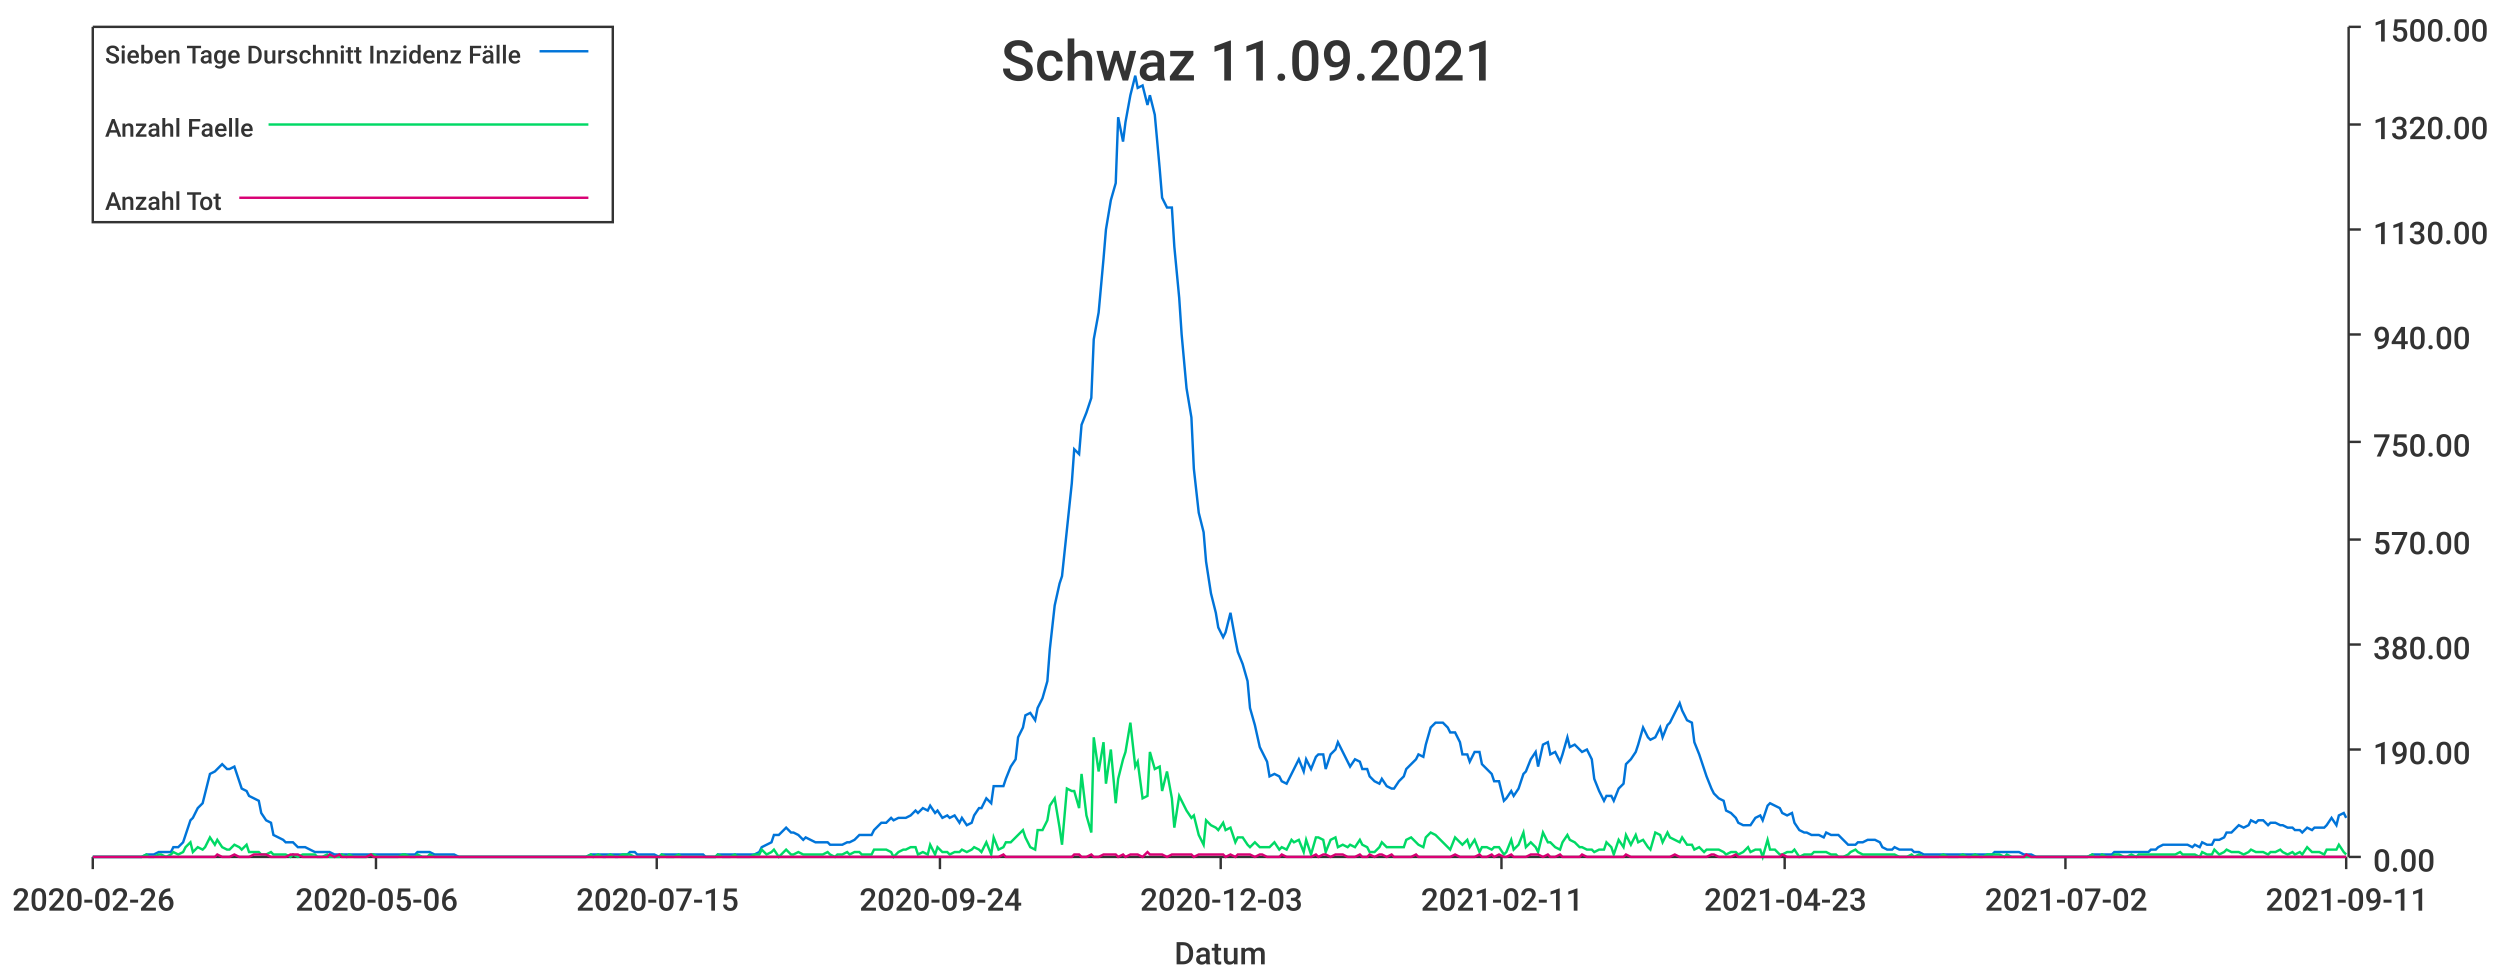
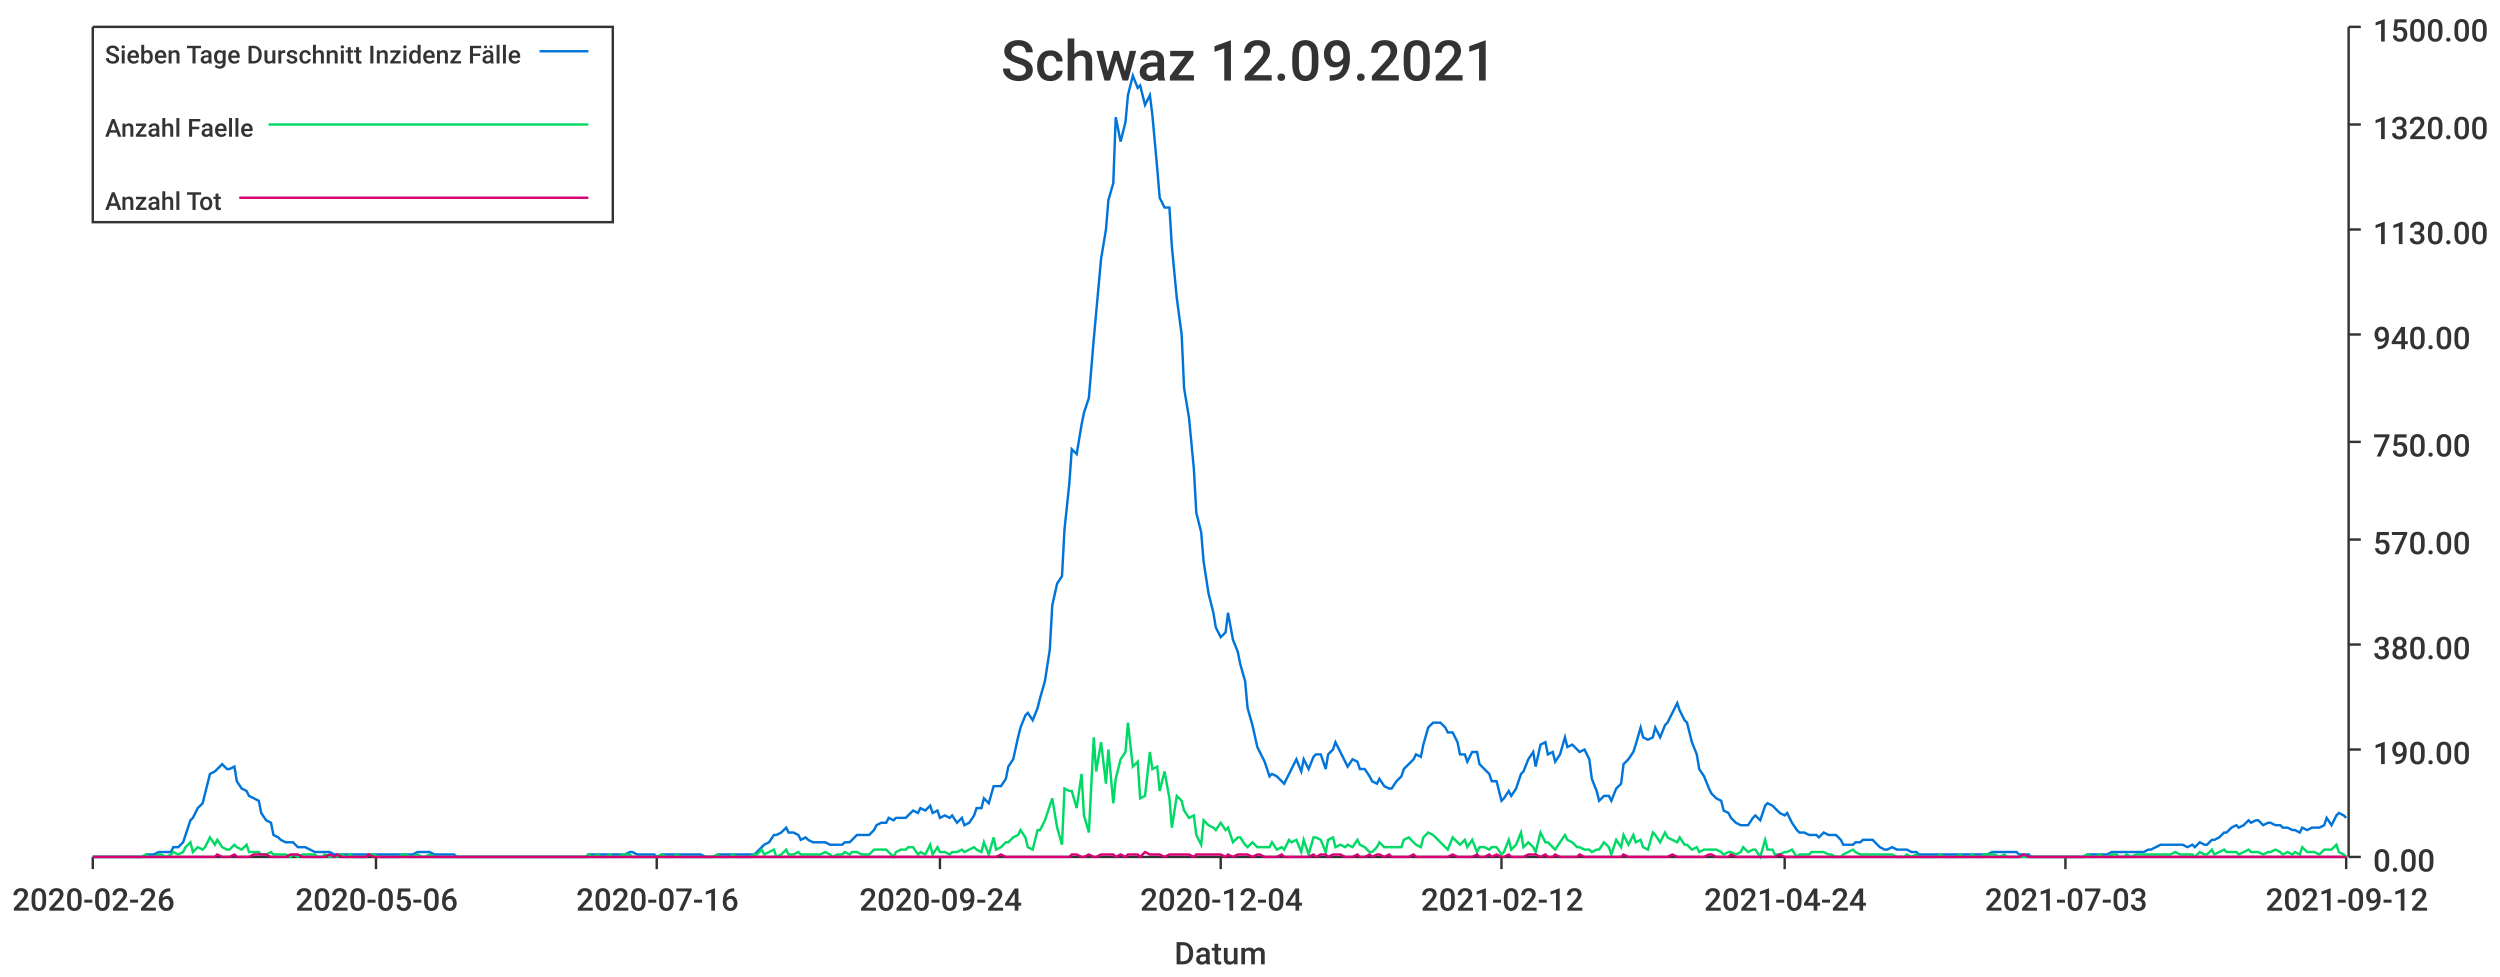
<svg xmlns="http://www.w3.org/2000/svg" width="1024" height="400">\n<path d="M 0 0 L 1024 0 L 1024 400 L 0 400 L 0 0" style="stroke-width:0;stroke:rgba(255,255,255,1.0);fill:rgba(255,255,255,1.0)" />
  <path d="M 38 11 L 961 11 L 961 351 L 38 351 L 38 11" style="stroke-width:0;stroke:rgba(255,255,255,1.0);fill:rgba(255,255,255,1.0)" />
  <path d="M 38 351 L 961 351" style="stroke-width:1;stroke:rgba(51,51,51,1.0);fill:none" />
  <path d="M 38 351 L 38 356" style="stroke-width:1;stroke:rgba(51,51,51,1.0);fill:none" />
  <text x="5" y="373" style="stroke-width:0;stroke:none;fill:rgba(51,51,51,1.0);font-size:12.8px;font-family:'Roboto Medium',sans-serif">2020-02-26</text>
  <path d="M 154 351 L 154 356" style="stroke-width:1;stroke:rgba(51,51,51,1.0);fill:none" />
  <text x="121" y="373" style="stroke-width:0;stroke:none;fill:rgba(51,51,51,1.0);font-size:12.8px;font-family:'Roboto Medium',sans-serif">2020-05-06</text>
  <path d="M 269 351 L 269 356" style="stroke-width:1;stroke:rgba(51,51,51,1.0);fill:none" />
-   <text x="236" y="373" style="stroke-width:0;stroke:none;fill:rgba(51,51,51,1.0);font-size:12.8px;font-family:'Roboto Medium',sans-serif">2020-07-15</text>
+   <text x="236" y="373" style="stroke-width:0;stroke:none;fill:rgba(51,51,51,1.0);font-size:12.8px;font-family:'Roboto Medium',sans-serif">2020-07-16</text>
  <path d="M 385 351 L 385 356" style="stroke-width:1;stroke:rgba(51,51,51,1.0);fill:none" />
  <text x="352" y="373" style="stroke-width:0;stroke:none;fill:rgba(51,51,51,1.0);font-size:12.8px;font-family:'Roboto Medium',sans-serif">2020-09-24</text>
  <path d="M 500 351 L 500 356" style="stroke-width:1;stroke:rgba(51,51,51,1.0);fill:none" />
-   <text x="467" y="373" style="stroke-width:0;stroke:none;fill:rgba(51,51,51,1.0);font-size:12.8px;font-family:'Roboto Medium',sans-serif">2020-12-03</text>
+   <text x="467" y="373" style="stroke-width:0;stroke:none;fill:rgba(51,51,51,1.0);font-size:12.8px;font-family:'Roboto Medium',sans-serif">2020-12-04</text>
  <path d="M 615 351 L 615 356" style="stroke-width:1;stroke:rgba(51,51,51,1.0);fill:none" />
-   <text x="582" y="373" style="stroke-width:0;stroke:none;fill:rgba(51,51,51,1.0);font-size:12.8px;font-family:'Roboto Medium',sans-serif">2021-02-11</text>
+   <text x="582" y="373" style="stroke-width:0;stroke:none;fill:rgba(51,51,51,1.0);font-size:12.8px;font-family:'Roboto Medium',sans-serif">2021-02-12</text>
  <path d="M 731 351 L 731 356" style="stroke-width:1;stroke:rgba(51,51,51,1.0);fill:none" />
-   <text x="698" y="373" style="stroke-width:0;stroke:none;fill:rgba(51,51,51,1.0);font-size:12.8px;font-family:'Roboto Medium',sans-serif">2021-04-23</text>
+   <text x="698" y="373" style="stroke-width:0;stroke:none;fill:rgba(51,51,51,1.0);font-size:12.8px;font-family:'Roboto Medium',sans-serif">2021-04-24</text>
  <path d="M 846 351 L 846 356" style="stroke-width:1;stroke:rgba(51,51,51,1.0);fill:none" />
-   <text x="813" y="373" style="stroke-width:0;stroke:none;fill:rgba(51,51,51,1.0);font-size:12.8px;font-family:'Roboto Medium',sans-serif">2021-07-02</text>
+   <text x="813" y="373" style="stroke-width:0;stroke:none;fill:rgba(51,51,51,1.0);font-size:12.8px;font-family:'Roboto Medium',sans-serif">2021-07-03</text>
  <path d="M 961 351 L 961 356" style="stroke-width:1;stroke:rgba(51,51,51,1.0);fill:none" />
-   <text x="928" y="373" style="stroke-width:0;stroke:none;fill:rgba(51,51,51,1.0);font-size:12.8px;font-family:'Roboto Medium',sans-serif">2021-09-11</text>
+   <text x="928" y="373" style="stroke-width:0;stroke:none;fill:rgba(51,51,51,1.0);font-size:12.8px;font-family:'Roboto Medium',sans-serif">2021-09-12</text>
  <text x="481" y="395" style="stroke-width:0;stroke:none;fill:rgba(51,51,51,1.0);font-size:12.8px;font-family:'Roboto Medium',sans-serif">Datum</text>
  <path d="M 962 351 L 962 11" style="stroke-width:1;stroke:rgba(51,51,51,1.0);fill:none" />
  <path d="M 962 351 L 967 351" style="stroke-width:1;stroke:rgba(51,51,51,1.0);fill:none" />
  <text x="972" y="357" style="stroke-width:0;stroke:none;fill:rgba(51,51,51,1.0);font-size:12.8px;font-family:'Roboto Medium',sans-serif">0.00</text>
  <path d="M 962 307 L 967 307" style="stroke-width:1;stroke:rgba(51,51,51,1.0);fill:none" />
  <text x="972" y="313" style="stroke-width:0;stroke:none;fill:rgba(51,51,51,1.0);font-size:12.8px;font-family:'Roboto Medium',sans-serif">190.00</text>
  <path d="M 962 264 L 967 264" style="stroke-width:1;stroke:rgba(51,51,51,1.0);fill:none" />
  <text x="972" y="270" style="stroke-width:0;stroke:none;fill:rgba(51,51,51,1.0);font-size:12.8px;font-family:'Roboto Medium',sans-serif">380.00</text>
  <path d="M 962 221 L 967 221" style="stroke-width:1;stroke:rgba(51,51,51,1.0);fill:none" />
  <text x="972" y="227" style="stroke-width:0;stroke:none;fill:rgba(51,51,51,1.0);font-size:12.8px;font-family:'Roboto Medium',sans-serif">570.00</text>
  <path d="M 962 181 L 967 181" style="stroke-width:1;stroke:rgba(51,51,51,1.0);fill:none" />
  <text x="972" y="187" style="stroke-width:0;stroke:none;fill:rgba(51,51,51,1.0);font-size:12.8px;font-family:'Roboto Medium',sans-serif">750.00</text>
  <path d="M 962 137 L 967 137" style="stroke-width:1;stroke:rgba(51,51,51,1.0);fill:none" />
  <text x="972" y="143" style="stroke-width:0;stroke:none;fill:rgba(51,51,51,1.0);font-size:12.8px;font-family:'Roboto Medium',sans-serif">940.00</text>
  <path d="M 962 94 L 967 94" style="stroke-width:1;stroke:rgba(51,51,51,1.0);fill:none" />
  <text x="972" y="100" style="stroke-width:0;stroke:none;fill:rgba(51,51,51,1.0);font-size:12.8px;font-family:'Roboto Medium',sans-serif">1130.00</text>
  <path d="M 962 51 L 967 51" style="stroke-width:1;stroke:rgba(51,51,51,1.0);fill:none" />
  <text x="972" y="57" style="stroke-width:0;stroke:none;fill:rgba(51,51,51,1.0);font-size:12.8px;font-family:'Roboto Medium',sans-serif">1320.00</text>
  <path d="M 962 11 L 967 11" style="stroke-width:1;stroke:rgba(51,51,51,1.0);fill:none" />
  <text x="972" y="17" style="stroke-width:0;stroke:none;fill:rgba(51,51,51,1.0);font-size:12.8px;font-family:'Roboto Medium',sans-serif">1500.00</text>
-   <path d="M 38 351 L 40 351 L 42 351 L 43 351 L 45 351 L 47 351 L 48 351 L 50 351 L 52 351 L 53 351 L 55 351 L 57 351 L 58 351 L 60 350 L 61 350 L 63 350 L 65 349 L 66 349 L 68 349 L 70 349 L 71 347 L 73 347 L 75 345 L 76 342 L 78 336 L 79 335 L 81 331 L 83 329 L 84 325 L 86 317 L 88 316 L 89 315 L 91 313 L 93 315 L 94 315 L 96 314 L 98 320 L 99 323 L 101 324 L 102 326 L 104 327 L 106 328 L 107 333 L 109 336 L 111 337 L 112 342 L 114 343 L 116 344 L 117 345 L 119 345 L 120 345 L 122 347 L 124 347 L 125 347 L 127 348 L 129 349 L 130 349 L 132 349 L 134 349 L 135 349 L 137 350 L 139 350 L 140 350 L 142 350 L 143 350 L 145 350 L 147 350 L 148 350 L 150 350 L 152 350 L 153 350 L 155 350 L 157 350 L 158 350 L 160 350 L 161 350 L 163 350 L 165 350 L 166 350 L 168 350 L 170 350 L 171 349 L 173 349 L 175 349 L 176 349 L 178 350 L 179 350 L 181 350 L 183 350 L 184 350 L 186 350 L 188 351 L 189 351 L 191 351 L 193 351 L 194 351 L 196 351 L 198 351 L 199 351 L 201 351 L 202 351 L 204 351 L 206 351 L 207 351 L 209 351 L 211 351 L 212 351 L 214 351 L 216 351 L 217 351 L 219 351 L 220 351 L 222 351 L 224 351 L 225 351 L 227 351 L 229 351 L 230 351 L 232 351 L 234 351 L 235 351 L 237 351 L 239 351 L 240 351 L 242 350 L 243 350 L 245 350 L 247 350 L 248 350 L 250 350 L 252 350 L 253 350 L 255 350 L 257 350 L 258 349 L 260 349 L 261 350 L 263 350 L 265 350 L 266 350 L 268 350 L 270 351 L 271 350 L 273 350 L 275 350 L 276 350 L 278 350 L 279 350 L 281 350 L 283 350 L 284 350 L 286 350 L 288 350 L 289 351 L 291 351 L 293 351 L 294 350 L 296 350 L 298 350 L 299 350 L 301 350 L 302 350 L 304 350 L 306 350 L 307 350 L 309 350 L 311 349 L 312 347 L 314 346 L 316 345 L 317 342 L 319 342 L 320 341 L 322 339 L 324 341 L 325 341 L 327 342 L 329 344 L 330 343 L 332 344 L 334 345 L 335 345 L 337 345 L 339 345 L 340 346 L 342 346 L 343 346 L 345 346 L 347 345 L 348 345 L 350 344 L 352 342 L 353 342 L 355 342 L 357 342 L 358 340 L 360 338 L 361 337 L 363 337 L 365 335 L 366 336 L 368 335 L 370 335 L 371 335 L 373 334 L 375 332 L 376 333 L 378 331 L 380 332 L 381 330 L 383 333 L 384 332 L 386 335 L 388 334 L 389 335 L 391 334 L 393 337 L 394 335 L 396 338 L 398 337 L 399 334 L 401 331 L 402 331 L 404 327 L 406 329 L 407 322 L 409 322 L 411 322 L 412 319 L 414 314 L 416 311 L 417 302 L 419 298 L 420 293 L 422 292 L 424 295 L 425 290 L 427 286 L 429 279 L 430 266 L 432 248 L 434 239 L 435 236 L 437 217 L 439 198 L 440 184 L 442 186 L 443 174 L 445 169 L 447 163 L 448 139 L 450 128 L 452 106 L 453 94 L 455 82 L 457 75 L 458 48 L 460 58 L 461 50 L 463 39 L 465 31 L 466 36 L 468 35 L 470 43 L 471 39 L 473 47 L 475 69 L 476 81 L 478 85 L 480 85 L 481 101 L 483 122 L 484 137 L 486 159 L 488 171 L 489 192 L 491 210 L 493 218 L 494 230 L 496 243 L 498 251 L 499 257 L 501 261 L 502 259 L 504 251 L 506 262 L 507 267 L 509 272 L 511 279 L 512 290 L 514 297 L 516 306 L 517 308 L 519 312 L 520 318 L 522 317 L 524 318 L 525 320 L 527 321 L 529 317 L 530 315 L 532 311 L 534 316 L 535 311 L 537 315 L 539 310 L 540 309 L 542 309 L 543 315 L 545 309 L 547 307 L 548 304 L 550 308 L 552 312 L 553 314 L 555 311 L 557 312 L 558 315 L 560 315 L 561 318 L 563 320 L 565 321 L 566 319 L 568 322 L 570 323 L 571 323 L 573 320 L 575 318 L 576 315 L 578 313 L 580 311 L 581 309 L 583 310 L 584 305 L 586 298 L 588 296 L 589 296 L 591 296 L 593 298 L 594 300 L 596 300 L 598 304 L 599 309 L 601 309 L 602 312 L 604 308 L 606 308 L 607 313 L 609 315 L 611 317 L 612 320 L 614 320 L 616 328 L 617 327 L 619 324 L 620 326 L 622 323 L 624 317 L 625 316 L 627 311 L 629 308 L 630 314 L 632 305 L 634 304 L 635 309 L 637 308 L 639 312 L 640 309 L 642 302 L 643 306 L 645 305 L 647 307 L 648 308 L 650 307 L 652 311 L 653 319 L 655 324 L 657 328 L 658 326 L 660 326 L 661 328 L 663 323 L 665 321 L 666 313 L 668 311 L 670 308 L 671 305 L 673 298 L 675 302 L 676 303 L 678 302 L 680 298 L 681 302 L 683 297 L 684 296 L 686 292 L 688 288 L 689 291 L 691 295 L 693 296 L 694 304 L 696 309 L 698 315 L 699 318 L 701 323 L 702 325 L 704 327 L 706 328 L 707 332 L 709 333 L 711 335 L 712 337 L 714 338 L 716 338 L 717 338 L 719 335 L 721 334 L 722 336 L 724 330 L 725 329 L 727 330 L 729 331 L 730 333 L 732 334 L 734 333 L 735 337 L 737 340 L 739 341 L 740 341 L 742 342 L 743 342 L 745 342 L 747 343 L 748 341 L 750 342 L 752 342 L 753 342 L 755 344 L 757 346 L 758 346 L 760 346 L 761 345 L 763 345 L 765 344 L 766 344 L 768 344 L 770 345 L 771 347 L 773 348 L 775 348 L 776 347 L 778 348 L 780 348 L 781 348 L 783 348 L 784 349 L 786 349 L 788 350 L 789 350 L 791 350 L 793 350 L 794 350 L 796 350 L 798 350 L 799 350 L 801 350 L 802 350 L 804 350 L 806 350 L 807 350 L 809 350 L 811 350 L 812 350 L 814 350 L 816 350 L 817 349 L 819 349 L 821 349 L 822 349 L 824 349 L 825 349 L 827 349 L 829 350 L 830 350 L 832 350 L 834 351 L 835 351 L 837 351 L 839 351 L 840 351 L 842 351 L 843 351 L 845 351 L 847 351 L 848 351 L 850 351 L 852 351 L 853 351 L 855 351 L 857 350 L 858 350 L 860 350 L 861 350 L 863 350 L 865 350 L 866 349 L 868 349 L 870 349 L 871 349 L 873 349 L 875 349 L 876 349 L 878 349 L 880 349 L 881 348 L 883 348 L 884 347 L 886 346 L 888 346 L 889 346 L 891 346 L 893 346 L 894 346 L 896 346 L 898 347 L 899 346 L 901 347 L 902 345 L 904 346 L 906 346 L 907 344 L 909 344 L 911 343 L 912 341 L 914 341 L 916 339 L 917 338 L 919 339 L 921 338 L 922 336 L 924 337 L 925 336 L 927 336 L 929 338 L 930 337 L 932 337 L 934 338 L 935 338 L 937 339 L 939 339 L 940 340 L 942 340 L 943 341 L 945 339 L 947 340 L 948 339 L 950 339 L 952 339 L 953 338 L 955 335 L 957 338 L 958 334 L 960 333 L 961 335" style="stroke-width:1;stroke:rgba(0,116,217,1.0);fill:none" />
-   <path d="M 38 351 L 40 351 L 42 351 L 43 351 L 45 351 L 47 351 L 48 351 L 50 351 L 52 351 L 53 351 L 55 351 L 57 351 L 58 351 L 60 350 L 61 351 L 63 351 L 65 350 L 66 350 L 68 351 L 70 350 L 71 349 L 73 350 L 75 349 L 76 347 L 78 345 L 79 349 L 81 347 L 83 348 L 84 347 L 86 343 L 88 346 L 89 344 L 91 347 L 93 348 L 94 348 L 96 346 L 98 347 L 99 348 L 101 346 L 102 349 L 104 349 L 106 349 L 107 350 L 109 350 L 111 349 L 112 350 L 114 350 L 116 350 L 117 350 L 119 351 L 120 350 L 122 351 L 124 350 L 125 350 L 127 350 L 129 350 L 130 351 L 132 351 L 134 350 L 135 351 L 137 351 L 139 351 L 140 350 L 142 351 L 143 350 L 145 351 L 147 351 L 148 351 L 150 351 L 152 350 L 153 350 L 155 351 L 157 351 L 158 351 L 160 351 L 161 351 L 163 351 L 165 350 L 166 350 L 168 351 L 170 351 L 171 350 L 173 351 L 175 351 L 176 350 L 178 351 L 179 351 L 181 351 L 183 351 L 184 351 L 186 351 L 188 351 L 189 351 L 191 351 L 193 351 L 194 351 L 196 351 L 198 351 L 199 351 L 201 351 L 202 351 L 204 351 L 206 351 L 207 351 L 209 351 L 211 351 L 212 351 L 214 351 L 216 351 L 217 351 L 219 351 L 220 351 L 222 351 L 224 351 L 225 351 L 227 351 L 229 351 L 230 351 L 232 351 L 234 351 L 235 351 L 237 351 L 239 351 L 240 351 L 242 350 L 243 351 L 245 350 L 247 351 L 248 351 L 250 350 L 252 351 L 253 351 L 255 350 L 257 350 L 258 350 L 260 351 L 261 351 L 263 351 L 265 351 L 266 351 L 268 351 L 270 351 L 271 350 L 273 351 L 275 351 L 276 351 L 278 350 L 279 351 L 281 351 L 283 351 L 284 351 L 286 351 L 288 351 L 289 351 L 291 351 L 293 351 L 294 350 L 296 351 L 298 351 L 299 351 L 301 350 L 302 351 L 304 351 L 306 351 L 307 351 L 309 350 L 311 350 L 312 348 L 314 350 L 316 349 L 317 348 L 319 351 L 320 350 L 322 348 L 324 350 L 325 350 L 327 349 L 329 350 L 330 350 L 332 350 L 334 350 L 335 350 L 337 350 L 339 349 L 340 350 L 342 351 L 343 350 L 345 350 L 347 349 L 348 350 L 350 349 L 352 349 L 353 350 L 355 350 L 357 350 L 358 348 L 360 348 L 361 348 L 363 348 L 365 349 L 366 351 L 368 349 L 370 348 L 371 348 L 373 347 L 375 347 L 376 350 L 378 349 L 380 350 L 381 346 L 383 350 L 384 347 L 386 349 L 388 349 L 389 350 L 391 349 L 393 349 L 394 348 L 396 349 L 398 348 L 399 347 L 401 348 L 402 349 L 404 345 L 406 350 L 407 343 L 409 348 L 411 347 L 412 345 L 414 345 L 416 343 L 417 342 L 419 340 L 420 343 L 422 347 L 424 348 L 425 340 L 427 340 L 429 336 L 430 330 L 432 327 L 434 339 L 435 346 L 437 323 L 439 324 L 440 324 L 442 331 L 443 317 L 445 334 L 447 341 L 448 302 L 450 316 L 452 304 L 453 321 L 455 307 L 457 329 L 458 319 L 460 311 L 461 308 L 463 296 L 465 314 L 466 312 L 468 327 L 470 326 L 471 308 L 473 315 L 475 314 L 476 324 L 478 316 L 480 327 L 481 339 L 483 326 L 484 328 L 486 332 L 488 335 L 489 334 L 491 342 L 493 346 L 494 336 L 496 338 L 498 339 L 499 340 L 501 337 L 502 340 L 504 339 L 506 345 L 507 343 L 509 343 L 511 346 L 512 347 L 514 345 L 516 347 L 517 347 L 519 347 L 520 347 L 522 345 L 524 348 L 525 347 L 527 348 L 529 344 L 530 345 L 532 344 L 534 349 L 535 344 L 537 350 L 539 343 L 540 343 L 542 344 L 543 349 L 545 344 L 547 343 L 548 347 L 550 346 L 552 347 L 553 346 L 555 347 L 557 344 L 558 346 L 560 347 L 561 349 L 563 349 L 565 347 L 566 345 L 568 347 L 570 347 L 571 347 L 573 347 L 575 347 L 576 344 L 578 343 L 580 345 L 581 346 L 583 347 L 584 343 L 586 341 L 588 342 L 589 343 L 591 345 L 593 347 L 594 348 L 596 343 L 598 345 L 599 346 L 601 344 L 602 347 L 604 344 L 606 349 L 607 347 L 609 347 L 611 348 L 612 347 L 614 347 L 616 350 L 617 349 L 619 344 L 620 348 L 622 346 L 624 341 L 625 347 L 627 345 L 629 347 L 630 349 L 632 341 L 634 345 L 635 345 L 637 347 L 639 348 L 640 345 L 642 342 L 643 344 L 645 345 L 647 347 L 648 347 L 650 348 L 652 348 L 653 349 L 655 348 L 657 348 L 658 345 L 660 347 L 661 350 L 663 344 L 665 347 L 666 342 L 668 346 L 670 342 L 671 345 L 673 344 L 675 347 L 676 348 L 678 341 L 680 342 L 681 345 L 683 341 L 684 343 L 686 344 L 688 345 L 689 343 L 691 346 L 693 346 L 694 348 L 696 347 L 698 349 L 699 348 L 701 348 L 702 348 L 704 348 L 706 349 L 707 350 L 709 349 L 711 349 L 712 350 L 714 349 L 716 347 L 717 349 L 719 348 L 721 348 L 722 351 L 724 344 L 725 348 L 727 348 L 729 350 L 730 350 L 732 349 L 734 349 L 735 348 L 737 351 L 739 350 L 740 350 L 742 350 L 743 349 L 745 349 L 747 349 L 748 349 L 750 350 L 752 350 L 753 351 L 755 351 L 757 350 L 758 349 L 760 348 L 761 349 L 763 350 L 765 350 L 766 350 L 768 350 L 770 350 L 771 350 L 773 350 L 775 350 L 776 350 L 778 351 L 780 351 L 781 351 L 783 350 L 784 351 L 786 350 L 788 351 L 789 351 L 791 351 L 793 351 L 794 351 L 796 350 L 798 351 L 799 351 L 801 351 L 802 351 L 804 350 L 806 351 L 807 351 L 809 350 L 811 351 L 812 351 L 814 350 L 816 350 L 817 350 L 819 350 L 821 351 L 822 350 L 824 351 L 825 351 L 827 351 L 829 351 L 830 351 L 832 351 L 834 351 L 835 351 L 837 351 L 839 351 L 840 351 L 842 351 L 843 351 L 845 351 L 847 351 L 848 351 L 850 351 L 852 351 L 853 351 L 855 351 L 857 350 L 858 351 L 860 351 L 861 350 L 863 351 L 865 351 L 866 350 L 868 350 L 870 351 L 871 351 L 873 350 L 875 351 L 876 350 L 878 350 L 880 350 L 881 350 L 883 350 L 884 350 L 886 350 L 888 350 L 889 350 L 891 350 L 893 349 L 894 350 L 896 350 L 898 350 L 899 350 L 901 351 L 902 349 L 904 350 L 906 350 L 907 348 L 909 350 L 911 349 L 912 348 L 914 349 L 916 349 L 917 349 L 919 350 L 921 349 L 922 348 L 924 349 L 925 349 L 927 349 L 929 350 L 930 349 L 932 349 L 934 348 L 935 349 L 937 350 L 939 349 L 940 350 L 942 349 L 943 350 L 945 347 L 947 349 L 948 349 L 950 349 L 952 350 L 953 348 L 955 348 L 957 348 L 958 346 L 960 349 L 961 350" style="stroke-width:1;stroke:rgba(0,217,101,1.0);fill:none" />
-   <path d="M 38 351 L 40 351 L 42 351 L 43 351 L 45 351 L 47 351 L 48 351 L 50 351 L 52 351 L 53 351 L 55 351 L 57 351 L 58 351 L 60 351 L 61 351 L 63 351 L 65 351 L 66 351 L 68 351 L 70 351 L 71 351 L 73 351 L 75 351 L 76 351 L 78 351 L 79 351 L 81 351 L 83 351 L 84 351 L 86 351 L 88 351 L 89 350 L 91 351 L 93 351 L 94 351 L 96 350 L 98 351 L 99 351 L 101 351 L 102 351 L 104 350 L 106 350 L 107 350 L 109 350 L 111 351 L 112 351 L 114 351 L 116 351 L 117 351 L 119 350 L 120 350 L 122 350 L 124 351 L 125 351 L 127 351 L 129 351 L 130 351 L 132 351 L 134 351 L 135 350 L 137 351 L 139 350 L 140 351 L 142 351 L 143 351 L 145 351 L 147 351 L 148 351 L 150 351 L 152 350 L 153 351 L 155 351 L 157 351 L 158 351 L 160 351 L 161 351 L 163 351 L 165 351 L 166 351 L 168 351 L 170 351 L 171 351 L 173 351 L 175 351 L 176 351 L 178 351 L 179 351 L 181 351 L 183 351 L 184 351 L 186 351 L 188 351 L 189 351 L 191 351 L 193 351 L 194 351 L 196 351 L 198 351 L 199 351 L 201 351 L 202 351 L 204 351 L 206 351 L 207 351 L 209 351 L 211 351 L 212 351 L 214 351 L 216 351 L 217 351 L 219 351 L 220 351 L 222 351 L 224 351 L 225 351 L 227 351 L 229 351 L 230 351 L 232 351 L 234 351 L 235 351 L 237 351 L 239 351 L 240 351 L 242 351 L 243 351 L 245 351 L 247 351 L 248 351 L 250 351 L 252 351 L 253 351 L 255 351 L 257 351 L 258 351 L 260 351 L 261 351 L 263 351 L 265 351 L 266 351 L 268 351 L 270 351 L 271 351 L 273 351 L 275 351 L 276 351 L 278 351 L 279 351 L 281 351 L 283 351 L 284 351 L 286 351 L 288 351 L 289 351 L 291 351 L 293 351 L 294 351 L 296 351 L 298 351 L 299 351 L 301 351 L 302 351 L 304 351 L 306 351 L 307 351 L 309 351 L 311 351 L 312 351 L 314 351 L 316 351 L 317 351 L 319 351 L 320 351 L 322 351 L 324 351 L 325 351 L 327 351 L 329 351 L 330 351 L 332 351 L 334 351 L 335 351 L 337 351 L 339 351 L 340 351 L 342 351 L 343 351 L 345 351 L 347 351 L 348 351 L 350 351 L 352 351 L 353 351 L 355 351 L 357 351 L 358 351 L 360 351 L 361 351 L 363 351 L 365 351 L 366 351 L 368 351 L 370 351 L 371 351 L 373 351 L 375 351 L 376 351 L 378 351 L 380 351 L 381 351 L 383 351 L 384 351 L 386 351 L 388 351 L 389 351 L 391 351 L 393 351 L 394 351 L 396 351 L 398 351 L 399 351 L 401 351 L 402 351 L 404 351 L 406 351 L 407 351 L 409 351 L 411 350 L 412 351 L 414 351 L 416 351 L 417 351 L 419 351 L 420 351 L 422 351 L 424 351 L 425 351 L 427 351 L 429 351 L 430 351 L 432 351 L 434 351 L 435 351 L 437 351 L 439 351 L 440 350 L 442 350 L 443 351 L 445 351 L 447 350 L 448 351 L 450 351 L 452 350 L 453 350 L 455 350 L 457 350 L 458 351 L 460 350 L 461 351 L 463 350 L 465 350 L 466 350 L 468 351 L 470 349 L 471 350 L 473 350 L 475 350 L 476 350 L 478 351 L 480 350 L 481 350 L 483 350 L 484 350 L 486 350 L 488 350 L 489 351 L 491 350 L 493 350 L 494 350 L 496 350 L 498 350 L 499 350 L 501 350 L 502 351 L 504 350 L 506 351 L 507 350 L 509 350 L 511 350 L 512 350 L 514 351 L 516 350 L 517 350 L 519 351 L 520 351 L 522 351 L 524 351 L 525 350 L 527 351 L 529 351 L 530 351 L 532 351 L 534 351 L 535 351 L 537 351 L 539 350 L 540 351 L 542 350 L 543 350 L 545 351 L 547 350 L 548 350 L 550 350 L 552 351 L 553 351 L 555 351 L 557 350 L 558 351 L 560 351 L 561 350 L 563 351 L 565 350 L 566 350 L 568 351 L 570 350 L 571 351 L 573 351 L 575 351 L 576 351 L 578 351 L 580 350 L 581 351 L 583 351 L 584 351 L 586 351 L 588 351 L 589 351 L 591 351 L 593 351 L 594 351 L 596 350 L 598 351 L 599 351 L 601 351 L 602 351 L 604 351 L 606 350 L 607 351 L 609 351 L 611 350 L 612 351 L 614 350 L 616 351 L 617 351 L 619 350 L 620 351 L 622 351 L 624 351 L 625 351 L 627 350 L 629 350 L 630 350 L 632 351 L 634 350 L 635 351 L 637 351 L 639 350 L 640 351 L 642 351 L 643 351 L 645 351 L 647 351 L 648 350 L 650 351 L 652 351 L 653 351 L 655 351 L 657 351 L 658 351 L 660 351 L 661 351 L 663 351 L 665 351 L 666 350 L 668 351 L 670 351 L 671 351 L 673 351 L 675 351 L 676 351 L 678 351 L 680 351 L 681 351 L 683 351 L 684 351 L 686 350 L 688 351 L 689 351 L 691 351 L 693 351 L 694 351 L 696 351 L 698 351 L 699 351 L 701 350 L 702 350 L 704 351 L 706 351 L 707 351 L 709 351 L 711 350 L 712 351 L 714 351 L 716 351 L 717 351 L 719 351 L 721 351 L 722 351 L 724 351 L 725 351 L 727 351 L 729 351 L 730 350 L 732 351 L 734 351 L 735 351 L 737 351 L 739 351 L 740 351 L 742 351 L 743 351 L 745 351 L 747 351 L 748 351 L 750 351 L 752 351 L 753 351 L 755 351 L 757 351 L 758 351 L 760 351 L 761 351 L 763 351 L 765 351 L 766 351 L 768 351 L 770 351 L 771 351 L 773 351 L 775 351 L 776 351 L 778 351 L 780 351 L 781 351 L 783 351 L 784 351 L 786 351 L 788 351 L 789 351 L 791 351 L 793 351 L 794 351 L 796 351 L 798 351 L 799 351 L 801 351 L 802 351 L 804 351 L 806 351 L 807 351 L 809 351 L 811 351 L 812 351 L 814 351 L 816 351 L 817 351 L 819 351 L 821 351 L 822 351 L 824 351 L 825 351 L 827 351 L 829 351 L 830 350 L 832 351 L 834 351 L 835 351 L 837 351 L 839 351 L 840 351 L 842 351 L 843 351 L 845 351 L 847 351 L 848 351 L 850 351 L 852 351 L 853 351 L 855 351 L 857 351 L 858 351 L 860 351 L 861 351 L 863 351 L 865 351 L 866 351 L 868 351 L 870 351 L 871 351 L 873 351 L 875 351 L 876 351 L 878 351 L 880 351 L 881 351 L 883 351 L 884 351 L 886 351 L 888 351 L 889 351 L 891 351 L 893 351 L 894 351 L 896 351 L 898 351 L 899 351 L 901 351 L 902 351 L 904 351 L 906 351 L 907 351 L 909 351 L 911 351 L 912 351 L 914 351 L 916 351 L 917 351 L 919 351 L 921 351 L 922 351 L 924 351 L 925 351 L 927 351 L 929 351 L 930 351 L 932 351 L 934 351 L 935 351 L 937 351 L 939 351 L 940 351 L 942 351 L 943 351 L 945 351 L 947 351 L 948 351 L 950 351 L 952 351 L 953 351 L 955 351 L 957 351 L 958 351 L 960 351 L 961 351" style="stroke-width:1;stroke:rgba(217,0,116,1.0);fill:none" />
-   <text x="410" y="33" style="stroke-width:0;stroke:none;fill:rgba(51,51,51,1.0);font-size:23.0px;font-family:'Roboto Medium',sans-serif">Schwaz 11.09.2021</text>
+   <path d="M 38 351 L 40 351 L 42 351 L 43 351 L 45 351 L 47 351 L 48 351 L 50 351 L 52 351 L 53 351 L 55 351 L 57 351 L 58 351 L 60 350 L 61 350 L 63 350 L 65 349 L 66 349 L 68 349 L 70 349 L 71 347 L 73 347 L 75 345 L 76 342 L 78 336 L 79 335 L 81 331 L 83 329 L 84 325 L 86 317 L 88 316 L 89 315 L 91 313 L 93 315 L 94 315 L 96 314 L 97 320 L 99 323 L 101 324 L 102 326 L 104 327 L 106 328 L 107 333 L 109 336 L 111 337 L 112 342 L 114 343 L 115 344 L 117 345 L 119 345 L 120 345 L 122 347 L 124 347 L 125 347 L 127 348 L 129 349 L 130 349 L 132 349 L 133 349 L 135 349 L 137 350 L 138 350 L 140 350 L 142 350 L 143 350 L 145 350 L 147 350 L 148 350 L 150 350 L 151 350 L 153 350 L 155 350 L 156 350 L 158 350 L 160 350 L 161 350 L 163 350 L 165 350 L 166 350 L 168 350 L 169 350 L 171 349 L 173 349 L 174 349 L 176 349 L 178 350 L 179 350 L 181 350 L 183 350 L 184 350 L 186 350 L 187 351 L 189 351 L 191 351 L 192 351 L 194 351 L 196 351 L 197 351 L 199 351 L 201 351 L 202 351 L 204 351 L 205 351 L 207 351 L 209 351 L 210 351 L 212 351 L 214 351 L 215 351 L 217 351 L 219 351 L 220 351 L 222 351 L 223 351 L 225 351 L 227 351 L 228 351 L 230 351 L 232 351 L 233 351 L 235 351 L 237 351 L 238 351 L 240 351 L 241 350 L 243 350 L 245 350 L 246 350 L 248 350 L 250 350 L 251 350 L 253 350 L 255 350 L 256 350 L 258 349 L 259 349 L 261 350 L 263 350 L 264 350 L 266 350 L 268 350 L 269 351 L 271 350 L 273 350 L 274 350 L 276 350 L 277 350 L 279 350 L 281 350 L 282 350 L 284 350 L 286 350 L 287 350 L 289 351 L 291 351 L 292 351 L 294 350 L 295 350 L 297 350 L 299 350 L 300 350 L 302 350 L 304 350 L 305 350 L 307 350 L 309 350 L 310 349 L 312 347 L 313 346 L 315 345 L 317 342 L 318 342 L 320 341 L 322 339 L 323 341 L 325 341 L 327 342 L 328 344 L 330 343 L 331 344 L 333 345 L 335 345 L 336 345 L 338 345 L 340 346 L 341 346 L 343 346 L 345 346 L 346 345 L 348 345 L 349 344 L 351 342 L 353 342 L 354 342 L 356 342 L 358 340 L 359 338 L 361 337 L 363 337 L 364 335 L 366 336 L 367 335 L 369 335 L 371 335 L 372 334 L 374 332 L 376 333 L 377 331 L 379 332 L 381 330 L 382 333 L 384 332 L 385 335 L 387 334 L 389 335 L 390 334 L 392 337 L 394 335 L 395 338 L 397 337 L 399 334 L 400 331 L 402 331 L 403 327 L 405 329 L 407 322 L 408 322 L 410 322 L 412 319 L 413 314 L 415 311 L 417 302 L 418 298 L 420 293 L 421 292 L 423 295 L 425 290 L 426 286 L 428 279 L 430 266 L 431 248 L 433 239 L 435 236 L 436 217 L 438 198 L 439 184 L 441 186 L 443 174 L 444 169 L 446 163 L 448 139 L 449 128 L 451 106 L 453 94 L 454 82 L 456 75 L 457 48 L 459 58 L 461 50 L 462 39 L 464 31 L 466 36 L 467 35 L 469 43 L 471 39 L 472 47 L 474 69 L 475 81 L 477 85 L 479 85 L 480 101 L 482 122 L 484 137 L 485 159 L 487 171 L 489 192 L 490 210 L 492 218 L 493 230 L 495 243 L 497 251 L 498 257 L 500 261 L 502 259 L 503 251 L 505 262 L 507 267 L 508 272 L 510 279 L 511 290 L 513 297 L 515 306 L 516 308 L 518 312 L 520 318 L 521 317 L 523 318 L 525 320 L 526 321 L 528 317 L 529 315 L 531 311 L 533 316 L 534 311 L 536 315 L 538 310 L 539 309 L 541 309 L 543 315 L 544 309 L 546 307 L 547 304 L 549 308 L 551 312 L 552 314 L 554 311 L 556 312 L 557 315 L 559 315 L 561 318 L 562 320 L 564 321 L 565 319 L 567 322 L 569 323 L 570 323 L 572 320 L 574 318 L 575 315 L 577 313 L 579 311 L 580 309 L 582 310 L 583 305 L 585 298 L 587 296 L 588 296 L 590 296 L 592 298 L 593 300 L 595 300 L 597 304 L 598 309 L 600 309 L 601 312 L 603 308 L 605 308 L 606 313 L 608 315 L 610 317 L 611 320 L 613 320 L 615 328 L 616 327 L 618 324 L 619 326 L 621 323 L 623 317 L 624 316 L 626 311 L 628 308 L 629 314 L 631 305 L 633 304 L 634 309 L 636 308 L 637 312 L 639 309 L 641 302 L 642 306 L 644 305 L 646 307 L 647 308 L 649 307 L 651 311 L 652 319 L 654 324 L 655 328 L 657 326 L 659 326 L 660 328 L 662 323 L 664 321 L 665 313 L 667 311 L 669 308 L 670 305 L 672 298 L 673 302 L 675 303 L 677 302 L 678 298 L 680 302 L 682 297 L 683 296 L 685 292 L 687 288 L 688 291 L 690 295 L 691 296 L 693 304 L 695 309 L 696 315 L 698 318 L 700 323 L 701 325 L 703 327 L 705 328 L 706 332 L 708 333 L 709 335 L 711 337 L 713 338 L 714 338 L 716 338 L 718 335 L 719 334 L 721 336 L 723 330 L 724 329 L 726 330 L 727 331 L 729 333 L 731 334 L 732 333 L 734 337 L 736 340 L 737 341 L 739 341 L 741 342 L 742 342 L 744 342 L 745 343 L 747 341 L 749 342 L 750 342 L 752 342 L 754 344 L 755 346 L 757 346 L 759 346 L 760 345 L 762 345 L 763 344 L 765 344 L 767 344 L 768 345 L 770 347 L 772 348 L 773 348 L 775 347 L 777 348 L 778 348 L 780 348 L 781 348 L 783 349 L 785 349 L 786 350 L 788 350 L 790 350 L 791 350 L 793 350 L 795 350 L 796 350 L 798 350 L 799 350 L 801 350 L 803 350 L 804 350 L 806 350 L 808 350 L 809 350 L 811 350 L 813 350 L 814 350 L 816 349 L 817 349 L 819 349 L 821 349 L 822 349 L 824 349 L 826 349 L 827 350 L 829 350 L 831 350 L 832 351 L 834 351 L 835 351 L 837 351 L 839 351 L 840 351 L 842 351 L 844 351 L 845 351 L 847 351 L 849 351 L 850 351 L 852 351 L 853 351 L 855 350 L 857 350 L 858 350 L 860 350 L 862 350 L 863 350 L 865 349 L 867 349 L 868 349 L 870 349 L 871 349 L 873 349 L 875 349 L 876 349 L 878 349 L 880 348 L 881 348 L 883 347 L 885 346 L 886 346 L 888 346 L 889 346 L 891 346 L 893 346 L 894 346 L 896 347 L 898 346 L 899 347 L 901 345 L 903 346 L 904 346 L 906 344 L 907 344 L 909 343 L 911 341 L 912 341 L 914 339 L 916 338 L 917 339 L 919 338 L 921 336 L 922 337 L 924 336 L 925 336 L 927 338 L 929 337 L 930 337 L 932 338 L 934 338 L 935 339 L 937 339 L 939 340 L 940 340 L 942 341 L 943 339 L 945 340 L 947 339 L 948 339 L 950 339 L 952 338 L 953 335 L 955 338 L 957 334 L 958 333 L 960 334 L 961 335" style="stroke-width:1;stroke:rgba(0,116,217,1.0);fill:none" />
+   <path d="M 38 351 L 40 351 L 42 351 L 43 351 L 45 351 L 47 351 L 48 351 L 50 351 L 52 351 L 53 351 L 55 351 L 57 351 L 58 351 L 60 350 L 61 351 L 63 351 L 65 350 L 66 350 L 68 351 L 70 350 L 71 349 L 73 350 L 75 349 L 76 347 L 78 345 L 79 349 L 81 347 L 83 348 L 84 347 L 86 343 L 88 346 L 89 344 L 91 347 L 93 348 L 94 348 L 96 346 L 97 347 L 99 348 L 101 346 L 102 349 L 104 349 L 106 349 L 107 350 L 109 350 L 111 349 L 112 350 L 114 350 L 115 350 L 117 350 L 119 351 L 120 350 L 122 351 L 124 350 L 125 350 L 127 350 L 129 350 L 130 351 L 132 351 L 133 350 L 135 351 L 137 351 L 138 351 L 140 350 L 142 351 L 143 350 L 145 351 L 147 351 L 148 351 L 150 351 L 151 350 L 153 350 L 155 351 L 156 351 L 158 351 L 160 351 L 161 351 L 163 351 L 165 350 L 166 350 L 168 351 L 169 351 L 171 350 L 173 351 L 174 351 L 176 350 L 178 351 L 179 351 L 181 351 L 183 351 L 184 351 L 186 351 L 187 351 L 189 351 L 191 351 L 192 351 L 194 351 L 196 351 L 197 351 L 199 351 L 201 351 L 202 351 L 204 351 L 205 351 L 207 351 L 209 351 L 210 351 L 212 351 L 214 351 L 215 351 L 217 351 L 219 351 L 220 351 L 222 351 L 223 351 L 225 351 L 227 351 L 228 351 L 230 351 L 232 351 L 233 351 L 235 351 L 237 351 L 238 351 L 240 351 L 241 350 L 243 351 L 245 350 L 246 351 L 248 351 L 250 350 L 251 351 L 253 351 L 255 350 L 256 350 L 258 350 L 259 351 L 261 351 L 263 351 L 264 351 L 266 351 L 268 351 L 269 351 L 271 350 L 273 351 L 274 351 L 276 351 L 277 350 L 279 351 L 281 351 L 282 351 L 284 351 L 286 351 L 287 351 L 289 351 L 291 351 L 292 351 L 294 350 L 295 351 L 297 351 L 299 351 L 300 350 L 302 351 L 304 351 L 305 351 L 307 351 L 309 350 L 310 350 L 312 348 L 313 350 L 315 349 L 317 348 L 318 351 L 320 350 L 322 348 L 323 350 L 325 350 L 327 349 L 328 350 L 330 350 L 331 350 L 333 350 L 335 350 L 336 350 L 338 349 L 340 350 L 341 351 L 343 350 L 345 350 L 346 349 L 348 350 L 349 349 L 351 349 L 353 350 L 354 350 L 356 350 L 358 348 L 359 348 L 361 348 L 363 348 L 364 349 L 366 351 L 367 349 L 369 348 L 371 348 L 372 347 L 374 347 L 376 350 L 377 349 L 379 350 L 381 346 L 382 350 L 384 347 L 385 349 L 387 349 L 389 350 L 390 349 L 392 349 L 394 348 L 395 349 L 397 348 L 399 347 L 400 348 L 402 349 L 403 345 L 405 350 L 407 343 L 408 348 L 410 347 L 412 345 L 413 345 L 415 343 L 417 342 L 418 340 L 420 343 L 421 347 L 423 348 L 425 340 L 426 340 L 428 336 L 430 330 L 431 327 L 433 339 L 435 346 L 436 323 L 438 324 L 439 324 L 441 331 L 443 317 L 444 334 L 446 341 L 448 302 L 449 316 L 451 304 L 453 321 L 454 307 L 456 329 L 457 319 L 459 311 L 461 308 L 462 296 L 464 314 L 466 312 L 467 327 L 469 326 L 471 308 L 472 315 L 474 314 L 475 324 L 477 316 L 479 327 L 480 339 L 482 326 L 484 328 L 485 332 L 487 335 L 489 334 L 490 342 L 492 346 L 493 336 L 495 338 L 497 339 L 498 340 L 500 337 L 502 340 L 503 339 L 505 345 L 507 343 L 508 343 L 510 346 L 511 347 L 513 345 L 515 347 L 516 347 L 518 347 L 520 347 L 521 345 L 523 348 L 525 347 L 526 348 L 528 344 L 529 345 L 531 344 L 533 349 L 534 344 L 536 350 L 538 343 L 539 343 L 541 344 L 543 349 L 544 344 L 546 343 L 547 347 L 549 346 L 551 347 L 552 346 L 554 347 L 556 344 L 557 346 L 559 347 L 561 349 L 562 349 L 564 347 L 565 345 L 567 347 L 569 347 L 570 347 L 572 347 L 574 347 L 575 344 L 577 343 L 579 345 L 580 346 L 582 347 L 583 343 L 585 341 L 587 342 L 588 343 L 590 345 L 592 347 L 593 348 L 595 343 L 597 345 L 598 346 L 600 344 L 601 347 L 603 344 L 605 349 L 606 347 L 608 347 L 610 348 L 611 347 L 613 347 L 615 350 L 616 349 L 618 344 L 619 348 L 621 346 L 623 341 L 624 347 L 626 345 L 628 347 L 629 349 L 631 341 L 633 345 L 634 345 L 636 347 L 637 348 L 639 345 L 641 342 L 642 344 L 644 345 L 646 347 L 647 347 L 649 348 L 651 348 L 652 349 L 654 348 L 655 348 L 657 345 L 659 347 L 660 350 L 662 344 L 664 347 L 665 342 L 667 346 L 669 342 L 670 345 L 672 344 L 673 347 L 675 348 L 677 341 L 678 342 L 680 345 L 682 341 L 683 343 L 685 344 L 687 345 L 688 343 L 690 346 L 691 346 L 693 348 L 695 347 L 696 349 L 698 348 L 700 348 L 701 348 L 703 348 L 705 349 L 706 350 L 708 349 L 709 349 L 711 350 L 713 349 L 714 347 L 716 349 L 718 348 L 719 348 L 721 351 L 723 344 L 724 348 L 726 348 L 727 350 L 729 350 L 731 349 L 732 349 L 734 348 L 736 351 L 737 350 L 739 350 L 741 350 L 742 349 L 744 349 L 745 349 L 747 349 L 749 350 L 750 350 L 752 351 L 754 351 L 755 350 L 757 349 L 759 348 L 760 349 L 762 350 L 763 350 L 765 350 L 767 350 L 768 350 L 770 350 L 772 350 L 773 350 L 775 350 L 777 351 L 778 351 L 780 351 L 781 350 L 783 351 L 785 350 L 786 351 L 788 351 L 790 351 L 791 351 L 793 351 L 795 350 L 796 351 L 798 351 L 799 351 L 801 351 L 803 350 L 804 351 L 806 351 L 808 350 L 809 351 L 811 351 L 813 350 L 814 350 L 816 350 L 817 350 L 819 351 L 821 350 L 822 351 L 824 351 L 826 351 L 827 351 L 829 351 L 831 351 L 832 351 L 834 351 L 835 351 L 837 351 L 839 351 L 840 351 L 842 351 L 844 351 L 845 351 L 847 351 L 849 351 L 850 351 L 852 351 L 853 351 L 855 350 L 857 351 L 858 351 L 860 350 L 862 351 L 863 351 L 865 350 L 867 350 L 868 351 L 870 351 L 871 350 L 873 351 L 875 350 L 876 350 L 878 350 L 880 350 L 881 350 L 883 350 L 885 350 L 886 350 L 888 350 L 889 350 L 891 349 L 893 350 L 894 350 L 896 350 L 898 350 L 899 351 L 901 349 L 903 350 L 904 350 L 906 348 L 907 350 L 909 349 L 911 348 L 912 349 L 914 349 L 916 349 L 917 350 L 919 349 L 921 348 L 922 349 L 924 349 L 925 349 L 927 350 L 929 349 L 930 349 L 932 348 L 934 349 L 935 350 L 937 349 L 939 350 L 940 349 L 942 350 L 943 347 L 945 349 L 947 349 L 948 349 L 950 350 L 952 348 L 953 348 L 955 348 L 957 346 L 958 349 L 960 350 L 961 351" style="stroke-width:1;stroke:rgba(0,217,101,1.0);fill:none" />
+   <path d="M 38 351 L 40 351 L 42 351 L 43 351 L 45 351 L 47 351 L 48 351 L 50 351 L 52 351 L 53 351 L 55 351 L 57 351 L 58 351 L 60 351 L 61 351 L 63 351 L 65 351 L 66 351 L 68 351 L 70 351 L 71 351 L 73 351 L 75 351 L 76 351 L 78 351 L 79 351 L 81 351 L 83 351 L 84 351 L 86 351 L 88 351 L 89 350 L 91 351 L 93 351 L 94 351 L 96 350 L 97 351 L 99 351 L 101 351 L 102 351 L 104 350 L 106 350 L 107 350 L 109 350 L 111 351 L 112 351 L 114 351 L 115 351 L 117 351 L 119 350 L 120 350 L 122 350 L 124 351 L 125 351 L 127 351 L 129 351 L 130 351 L 132 351 L 133 351 L 135 350 L 137 351 L 138 350 L 140 351 L 142 351 L 143 351 L 145 351 L 147 351 L 148 351 L 150 351 L 151 350 L 153 351 L 155 351 L 156 351 L 158 351 L 160 351 L 161 351 L 163 351 L 165 351 L 166 351 L 168 351 L 169 351 L 171 351 L 173 351 L 174 351 L 176 351 L 178 351 L 179 351 L 181 351 L 183 351 L 184 351 L 186 351 L 187 351 L 189 351 L 191 351 L 192 351 L 194 351 L 196 351 L 197 351 L 199 351 L 201 351 L 202 351 L 204 351 L 205 351 L 207 351 L 209 351 L 210 351 L 212 351 L 214 351 L 215 351 L 217 351 L 219 351 L 220 351 L 222 351 L 223 351 L 225 351 L 227 351 L 228 351 L 230 351 L 232 351 L 233 351 L 235 351 L 237 351 L 238 351 L 240 351 L 241 351 L 243 351 L 245 351 L 246 351 L 248 351 L 250 351 L 251 351 L 253 351 L 255 351 L 256 351 L 258 351 L 259 351 L 261 351 L 263 351 L 264 351 L 266 351 L 268 351 L 269 351 L 271 351 L 273 351 L 274 351 L 276 351 L 277 351 L 279 351 L 281 351 L 282 351 L 284 351 L 286 351 L 287 351 L 289 351 L 291 351 L 292 351 L 294 351 L 295 351 L 297 351 L 299 351 L 300 351 L 302 351 L 304 351 L 305 351 L 307 351 L 309 351 L 310 351 L 312 351 L 313 351 L 315 351 L 317 351 L 318 351 L 320 351 L 322 351 L 323 351 L 325 351 L 327 351 L 328 351 L 330 351 L 331 351 L 333 351 L 335 351 L 336 351 L 338 351 L 340 351 L 341 351 L 343 351 L 345 351 L 346 351 L 348 351 L 349 351 L 351 351 L 353 351 L 354 351 L 356 351 L 358 351 L 359 351 L 361 351 L 363 351 L 364 351 L 366 351 L 367 351 L 369 351 L 371 351 L 372 351 L 374 351 L 376 351 L 377 351 L 379 351 L 381 351 L 382 351 L 384 351 L 385 351 L 387 351 L 389 351 L 390 351 L 392 351 L 394 351 L 395 351 L 397 351 L 399 351 L 400 351 L 402 351 L 403 351 L 405 351 L 407 351 L 408 351 L 410 350 L 412 351 L 413 351 L 415 351 L 417 351 L 418 351 L 420 351 L 421 351 L 423 351 L 425 351 L 426 351 L 428 351 L 430 351 L 431 351 L 433 351 L 435 351 L 436 351 L 438 351 L 439 350 L 441 350 L 443 351 L 444 351 L 446 350 L 448 351 L 449 351 L 451 350 L 453 350 L 454 350 L 456 350 L 457 351 L 459 350 L 461 351 L 462 350 L 464 350 L 466 350 L 467 351 L 469 349 L 471 350 L 472 350 L 474 350 L 475 350 L 477 351 L 479 350 L 480 350 L 482 350 L 484 350 L 485 350 L 487 350 L 489 351 L 490 350 L 492 350 L 493 350 L 495 350 L 497 350 L 498 350 L 500 350 L 502 351 L 503 350 L 505 351 L 507 350 L 508 350 L 510 350 L 511 350 L 513 351 L 515 350 L 516 350 L 518 351 L 520 351 L 521 351 L 523 351 L 525 350 L 526 351 L 528 351 L 529 351 L 531 351 L 533 351 L 534 351 L 536 351 L 538 350 L 539 351 L 541 350 L 543 350 L 544 351 L 546 350 L 547 350 L 549 350 L 551 351 L 552 351 L 554 351 L 556 350 L 557 351 L 559 351 L 561 350 L 562 351 L 564 350 L 565 350 L 567 351 L 569 350 L 570 351 L 572 351 L 574 351 L 575 351 L 577 351 L 579 350 L 580 351 L 582 351 L 583 351 L 585 351 L 587 351 L 588 351 L 590 351 L 592 351 L 593 351 L 595 350 L 597 351 L 598 351 L 600 351 L 601 351 L 603 351 L 605 350 L 606 351 L 608 351 L 610 350 L 611 351 L 613 350 L 615 351 L 616 351 L 618 350 L 619 351 L 621 351 L 623 351 L 624 351 L 626 350 L 628 350 L 629 350 L 631 351 L 633 350 L 634 351 L 636 351 L 637 350 L 639 351 L 641 351 L 642 351 L 644 351 L 646 351 L 647 350 L 649 351 L 651 351 L 652 351 L 654 351 L 655 351 L 657 351 L 659 351 L 660 351 L 662 351 L 664 351 L 665 350 L 667 351 L 669 351 L 670 351 L 672 351 L 673 351 L 675 351 L 677 351 L 678 351 L 680 351 L 682 351 L 683 351 L 685 350 L 687 351 L 688 351 L 690 351 L 691 351 L 693 351 L 695 351 L 696 351 L 698 351 L 700 350 L 701 350 L 703 351 L 705 351 L 706 351 L 708 351 L 709 350 L 711 351 L 713 351 L 714 351 L 716 351 L 718 351 L 719 351 L 721 351 L 723 351 L 724 351 L 726 351 L 727 351 L 729 350 L 731 351 L 732 351 L 734 351 L 736 351 L 737 351 L 739 351 L 741 351 L 742 351 L 744 351 L 745 351 L 747 351 L 749 351 L 750 351 L 752 351 L 754 351 L 755 351 L 757 351 L 759 351 L 760 351 L 762 351 L 763 351 L 765 351 L 767 351 L 768 351 L 770 351 L 772 351 L 773 351 L 775 351 L 777 351 L 778 351 L 780 351 L 781 351 L 783 351 L 785 351 L 786 351 L 788 351 L 790 351 L 791 351 L 793 351 L 795 351 L 796 351 L 798 351 L 799 351 L 801 351 L 803 351 L 804 351 L 806 351 L 808 351 L 809 351 L 811 351 L 813 351 L 814 351 L 816 351 L 817 351 L 819 351 L 821 351 L 822 351 L 824 351 L 826 351 L 827 351 L 829 350 L 831 351 L 832 351 L 834 351 L 835 351 L 837 351 L 839 351 L 840 351 L 842 351 L 844 351 L 845 351 L 847 351 L 849 351 L 850 351 L 852 351 L 853 351 L 855 351 L 857 351 L 858 351 L 860 351 L 862 351 L 863 351 L 865 351 L 867 351 L 868 351 L 870 351 L 871 351 L 873 351 L 875 351 L 876 351 L 878 351 L 880 351 L 881 351 L 883 351 L 885 351 L 886 351 L 888 351 L 889 351 L 891 351 L 893 351 L 894 351 L 896 351 L 898 351 L 899 351 L 901 351 L 903 351 L 904 351 L 906 351 L 907 351 L 909 351 L 911 351 L 912 351 L 914 351 L 916 351 L 917 351 L 919 351 L 921 351 L 922 351 L 924 351 L 925 351 L 927 351 L 929 351 L 930 351 L 932 351 L 934 351 L 935 351 L 937 351 L 939 351 L 940 351 L 942 351 L 943 351 L 945 351 L 947 351 L 948 351 L 950 351 L 952 351 L 953 351 L 955 351 L 957 351 L 958 351 L 960 351 L 961 351" style="stroke-width:1;stroke:rgba(217,0,116,1.0);fill:none" />
+   <text x="410" y="33" style="stroke-width:0;stroke:none;fill:rgba(51,51,51,1.0);font-size:23.0px;font-family:'Roboto Medium',sans-serif">Schwaz 12.09.2021</text>
  <path d="M 38 11 L 251 11 L 251 91 L 38 91 L 38 11" style="stroke-width:1;stroke:rgba(51,51,51,1.0);fill:rgba(255,255,255,1.0)" />
  <text x="43" y="26" style="stroke-width:0;stroke:none;fill:rgba(51,51,51,1.0);font-size:10.2px;font-family:'Roboto Medium',sans-serif">Sieben Tage Durschnitt Inzidenz Fälle</text>
  <path d="M 221 21 L 241 21" style="stroke-width:1;stroke:rgba(0,116,217,1.0);fill:none" />
  <text x="43" y="56" style="stroke-width:0;stroke:none;fill:rgba(51,51,51,1.0);font-size:10.2px;font-family:'Roboto Medium',sans-serif">Anzahl Faelle</text>
  <path d="M 110 51 L 241 51" style="stroke-width:1;stroke:rgba(0,217,101,1.0);fill:none" />
  <text x="43" y="86" style="stroke-width:0;stroke:none;fill:rgba(51,51,51,1.0);font-size:10.2px;font-family:'Roboto Medium',sans-serif">Anzahl Tot</text>
  <path d="M 98 81 L 241 81" style="stroke-width:1;stroke:rgba(217,0,116,1.0);fill:none" />
</svg>
